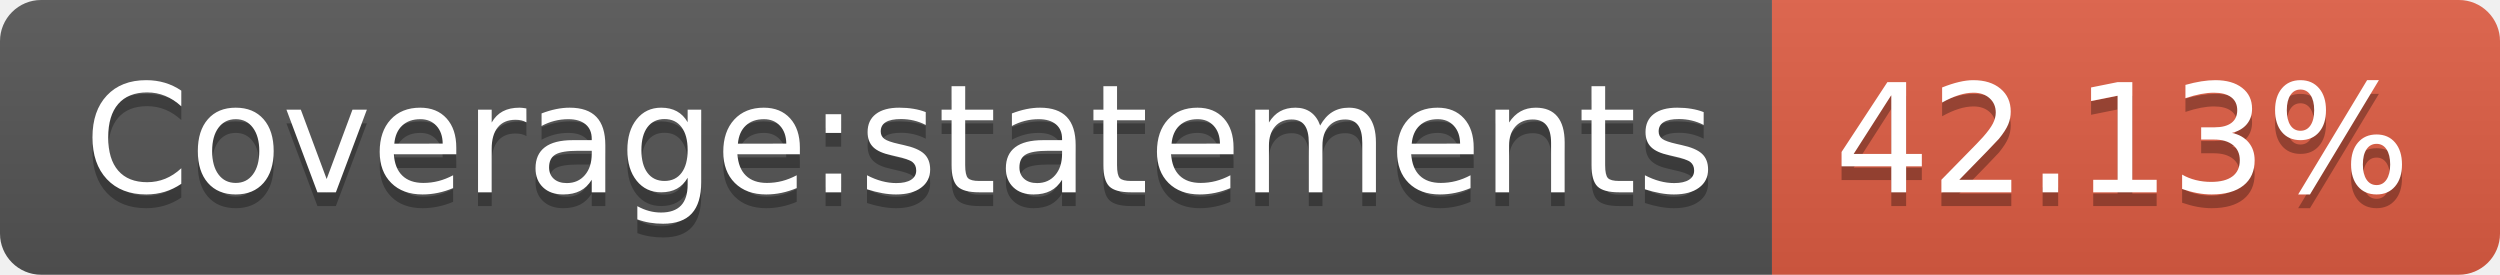
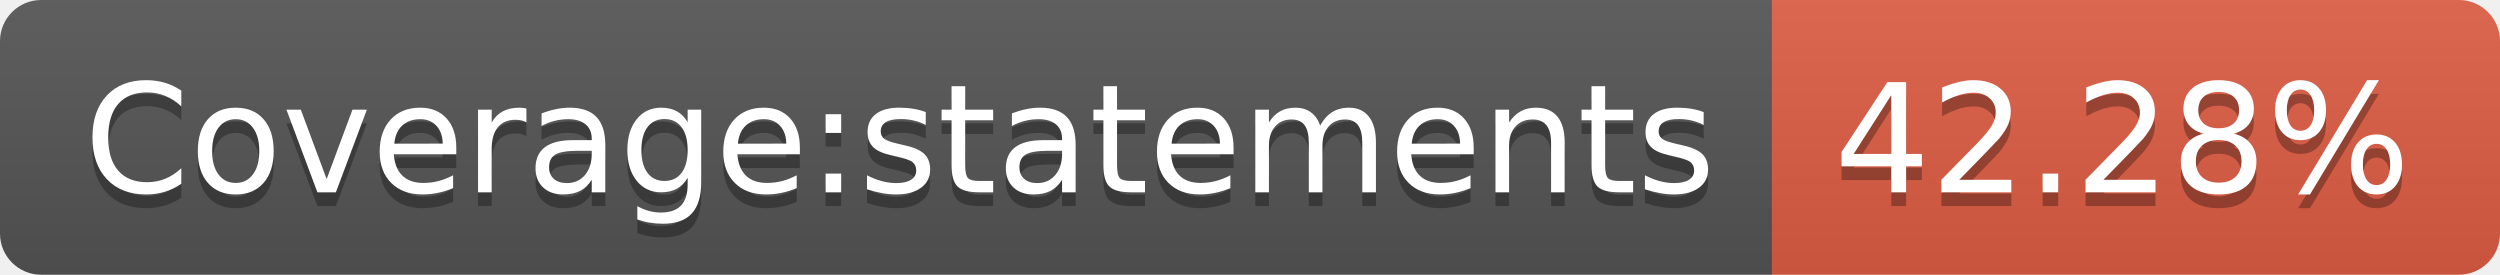
<svg xmlns="http://www.w3.org/2000/svg" width="182" height="20">
  <linearGradient id="s" x2="0" y2="100%">
    <stop offset="0" stop-color="#bbb" stop-opacity=".1" />
    <stop offset="1" stop-opacity=".1" />
  </linearGradient>
  <clipPath id="r">
    <rect width="182" height="20" rx="3" fill="#fff" />
  </clipPath>
  <g clip-path="url(#r)">
    <rect width="129" height="20" fill="#555" />
    <rect x="129" width="53" height="20" fill="#e05d44" />
    <rect width="182" height="20" fill="url(#s)" />
  </g>
  <g fill="#fff" text-anchor="middle" font-family="Verdana,Geneva,DejaVu Sans,sans-serif" text-rendering="geometricPrecision" font-size="110">
    <text x="655" y="150" fill="#010101" fill-opacity=".3" transform="scale(.1)" textLength="1190">Coverage:statements</text>
    <text x="655" y="140" transform="scale(.1)" textLength="1190">Coverage:statements</text>
-     <text x="1545" y="150" fill="#010101" fill-opacity=".3" transform="scale(.1)" textLength="430">42.13%</text>
-     <text x="1545" y="140" transform="scale(.1)" textLength="430">42.13%</text>
+     <text x="1545" y="150" fill="#010101" fill-opacity=".3" transform="scale(.1)" textLength="430">42.28%</text>
+     <text x="1545" y="140" transform="scale(.1)" textLength="430">42.28%</text>
  </g>
</svg>
